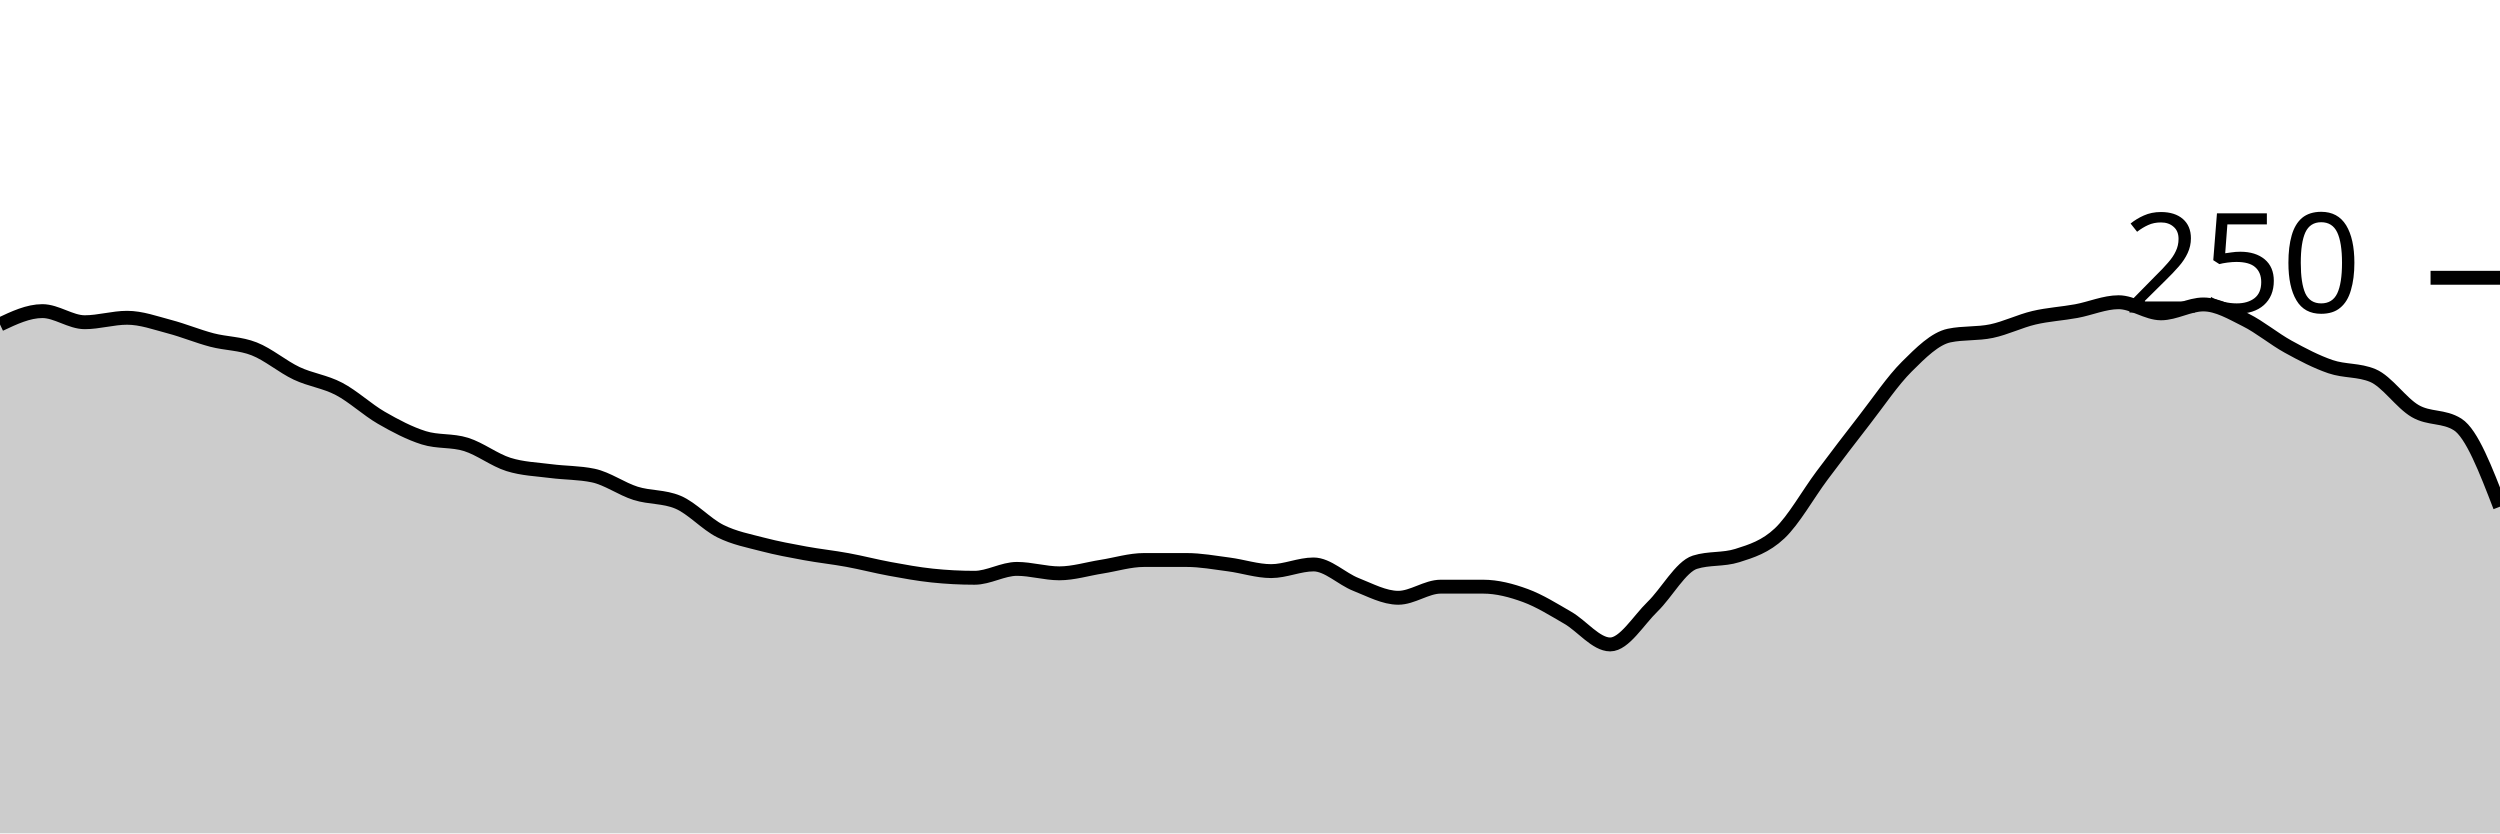
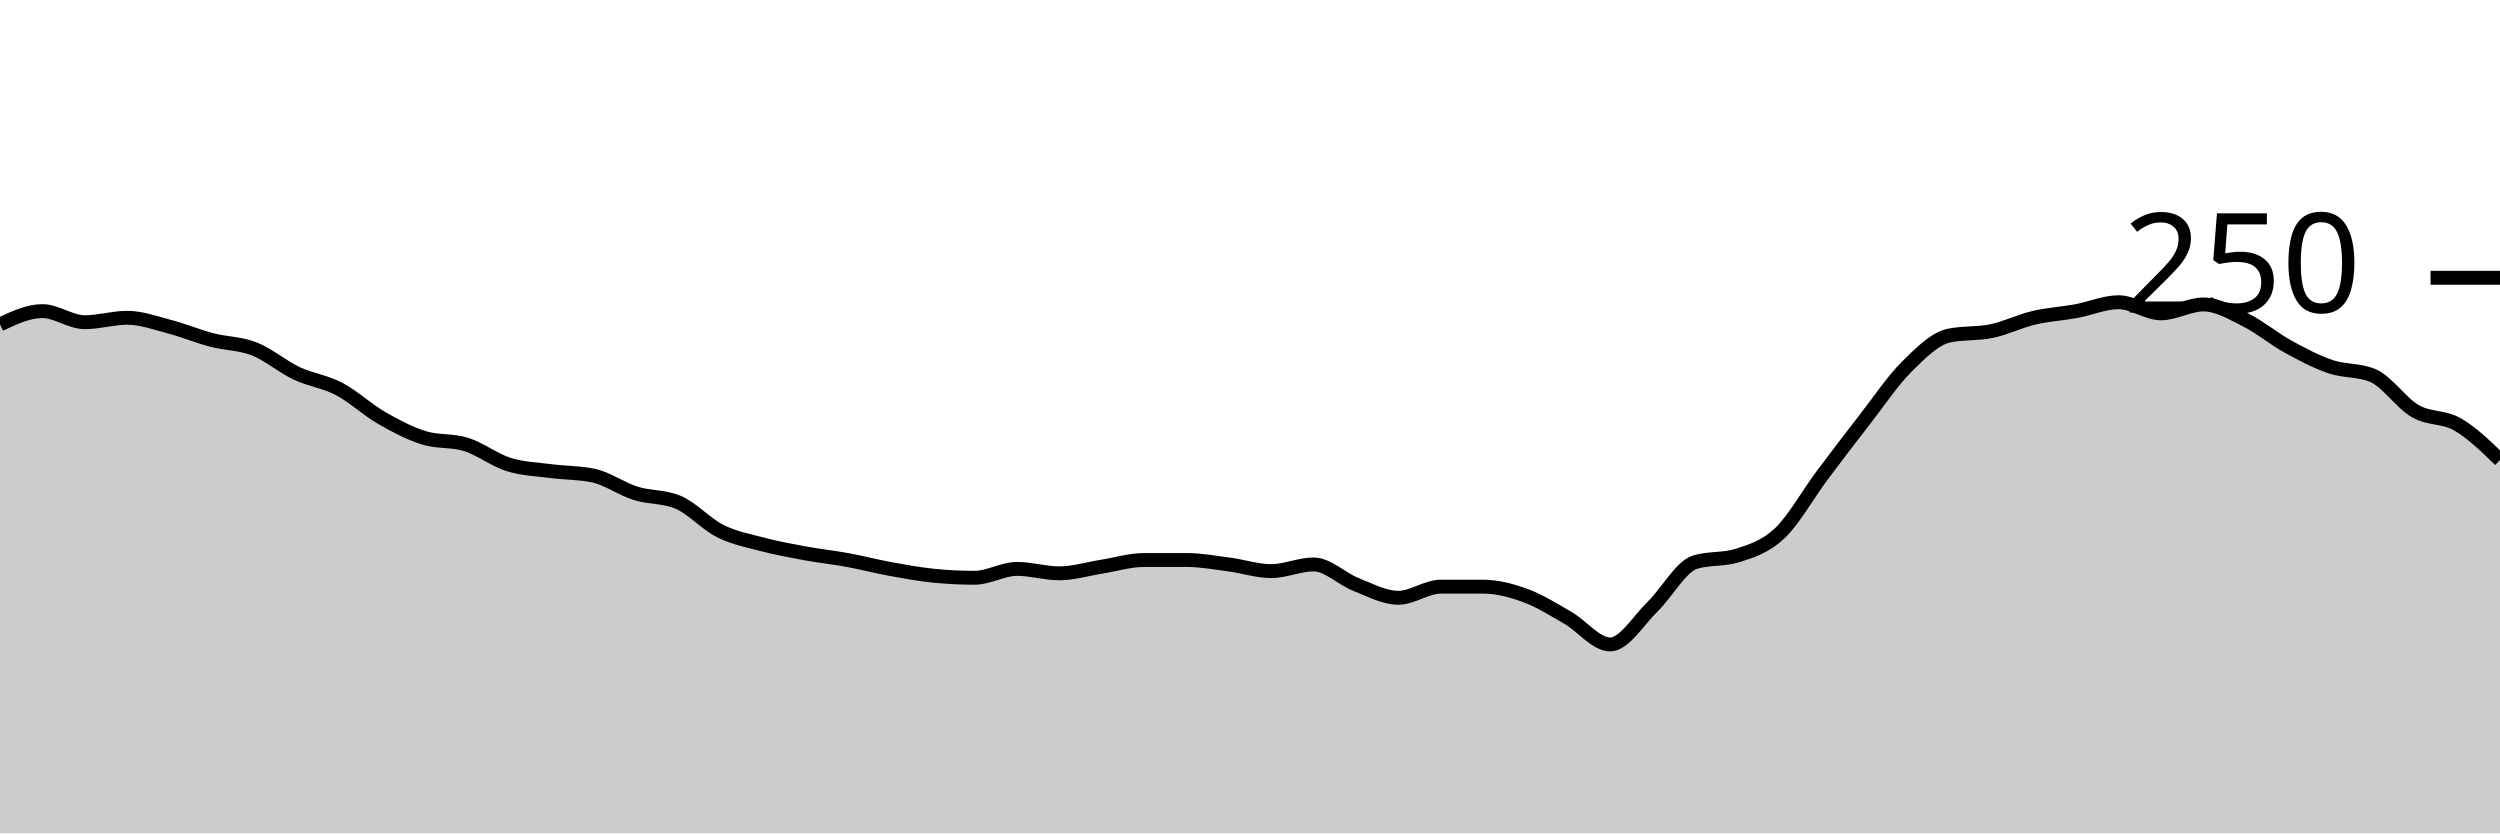
<svg xmlns="http://www.w3.org/2000/svg" viewBox="0 0 180 60">
  <g transform="translate(0,20)">
-     <path class="area" fill="rgba(0, 0, 0, 0.2)" d="M0,3.36C1.017,2.88,2.034,2.4,3.051,2.4C4.068,2.4,5.085,3.2,6.102,3.2C7.119,3.2,8.136,2.88,9.153,2.88C10.169,2.88,11.186,3.253,12.203,3.52C13.22,3.787,14.237,4.213,15.254,4.48C16.271,4.747,17.288,4.72,18.305,5.12C19.322,5.52,20.339,6.4,21.356,6.88C22.373,7.36,23.39,7.467,24.407,8C25.424,8.533,26.441,9.493,27.458,10.08C28.475,10.667,29.492,11.2,30.508,11.52C31.525,11.84,32.542,11.68,33.559,12C34.576,12.32,35.593,13.12,36.61,13.44C37.627,13.76,38.644,13.787,39.661,13.92C40.678,14.053,41.695,14.027,42.712,14.24C43.729,14.453,44.746,15.2,45.763,15.52C46.78,15.84,47.797,15.733,48.814,16.16C49.831,16.587,50.847,17.733,51.864,18.24C52.881,18.747,53.898,18.933,54.915,19.2C55.932,19.467,56.949,19.653,57.966,19.84C58.983,20.027,60,20.133,61.017,20.32C62.034,20.507,63.051,20.773,64.068,20.96C65.085,21.147,66.102,21.333,67.119,21.44C68.136,21.547,69.153,21.6,70.169,21.6C71.186,21.6,72.203,20.96,73.22,20.96C74.237,20.96,75.254,21.28,76.271,21.28C77.288,21.28,78.305,20.96,79.322,20.8C80.339,20.64,81.356,20.32,82.373,20.32C83.39,20.32,84.407,20.32,85.424,20.32C86.441,20.32,87.458,20.507,88.475,20.64C89.492,20.773,90.508,21.12,91.525,21.12C92.542,21.12,93.559,20.64,94.576,20.64C95.593,20.64,96.61,21.68,97.627,22.08C98.644,22.48,99.661,23.04,100.678,23.04C101.695,23.04,102.712,22.24,103.729,22.24C104.746,22.24,105.763,22.24,106.78,22.24C107.797,22.24,108.814,22.507,109.831,22.88C110.847,23.253,111.864,23.893,112.881,24.48C113.898,25.067,114.915,26.4,115.932,26.4C116.949,26.4,117.966,24.667,118.983,23.68C120,22.693,121.017,20.8,122.034,20.48C123.051,20.16,124.068,20.32,125.085,20C126.102,19.68,127.119,19.36,128.136,18.4C129.153,17.44,130.169,15.6,131.186,14.24C132.203,12.88,133.22,11.547,134.237,10.24C135.254,8.933,136.271,7.413,137.288,6.4C138.305,5.387,139.322,4.373,140.339,4.16C141.356,3.947,142.373,4.053,143.39,3.84C144.407,3.627,145.424,3.12,146.441,2.88C147.458,2.64,148.475,2.587,149.492,2.4C150.508,2.213,151.525,1.76,152.542,1.76C153.559,1.76,154.576,2.56,155.593,2.56C156.61,2.56,157.627,1.92,158.644,1.92C159.661,1.92,160.678,2.533,161.695,3.04C162.712,3.547,163.729,4.4,164.746,4.96C165.763,5.52,166.78,6.053,167.797,6.4C168.814,6.747,169.831,6.613,170.847,7.04C171.864,7.467,172.881,9.013,173.898,9.6C174.915,10.187,175.932,9.92,176.949,10.56C177.966,11.2,178.983,13.84,180,16.48L180,40C178.983,40,177.966,40,176.949,40C175.932,40,174.915,40,173.898,40C172.881,40,171.864,40,170.847,40C169.831,40,168.814,40,167.797,40C166.78,40,165.763,40,164.746,40C163.729,40,162.712,40,161.695,40C160.678,40,159.661,40,158.644,40C157.627,40,156.61,40,155.593,40C154.576,40,153.559,40,152.542,40C151.525,40,150.508,40,149.492,40C148.475,40,147.458,40,146.441,40C145.424,40,144.407,40,143.39,40C142.373,40,141.356,40,140.339,40C139.322,40,138.305,40,137.288,40C136.271,40,135.254,40,134.237,40C133.22,40,132.203,40,131.186,40C130.169,40,129.153,40,128.136,40C127.119,40,126.102,40,125.085,40C124.068,40,123.051,40,122.034,40C121.017,40,120,40,118.983,40C117.966,40,116.949,40,115.932,40C114.915,40,113.898,40,112.881,40C111.864,40,110.847,40,109.831,40C108.814,40,107.797,40,106.78,40C105.763,40,104.746,40,103.729,40C102.712,40,101.695,40,100.678,40C99.661,40,98.644,40,97.627,40C96.61,40,95.593,40,94.576,40C93.559,40,92.542,40,91.525,40C90.508,40,89.492,40,88.475,40C87.458,40,86.441,40,85.424,40C84.407,40,83.39,40,82.373,40C81.356,40,80.339,40,79.322,40C78.305,40,77.288,40,76.271,40C75.254,40,74.237,40,73.22,40C72.203,40,71.186,40,70.169,40C69.153,40,68.136,40,67.119,40C66.102,40,65.085,40,64.068,40C63.051,40,62.034,40,61.017,40C60,40,58.983,40,57.966,40C56.949,40,55.932,40,54.915,40C53.898,40,52.881,40,51.864,40C50.847,40,49.831,40,48.814,40C47.797,40,46.78,40,45.763,40C44.746,40,43.729,40,42.712,40C41.695,40,40.678,40,39.661,40C38.644,40,37.627,40,36.61,40C35.593,40,34.576,40,33.559,40C32.542,40,31.525,40,30.508,40C29.492,40,28.475,40,27.458,40C26.441,40,25.424,40,24.407,40C23.39,40,22.373,40,21.356,40C20.339,40,19.322,40,18.305,40C17.288,40,16.271,40,15.254,40C14.237,40,13.22,40,12.203,40C11.186,40,10.169,40,9.153,40C8.136,40,7.119,40,6.102,40C5.085,40,4.068,40,3.051,40C2.034,40,1.017,40,0,40Z" />
-     <path class="line" stroke="black" fill="none" d="M0,3.36C1.017,2.88,2.034,2.4,3.051,2.4C4.068,2.4,5.085,3.2,6.102,3.2C7.119,3.2,8.136,2.88,9.153,2.88C10.169,2.88,11.186,3.253,12.203,3.52C13.22,3.787,14.237,4.213,15.254,4.48C16.271,4.747,17.288,4.72,18.305,5.12C19.322,5.52,20.339,6.4,21.356,6.88C22.373,7.36,23.39,7.467,24.407,8C25.424,8.533,26.441,9.493,27.458,10.08C28.475,10.667,29.492,11.2,30.508,11.52C31.525,11.84,32.542,11.68,33.559,12C34.576,12.32,35.593,13.12,36.61,13.44C37.627,13.76,38.644,13.787,39.661,13.92C40.678,14.053,41.695,14.027,42.712,14.24C43.729,14.453,44.746,15.2,45.763,15.52C46.78,15.84,47.797,15.733,48.814,16.16C49.831,16.587,50.847,17.733,51.864,18.24C52.881,18.747,53.898,18.933,54.915,19.2C55.932,19.467,56.949,19.653,57.966,19.84C58.983,20.027,60,20.133,61.017,20.32C62.034,20.507,63.051,20.773,64.068,20.96C65.085,21.147,66.102,21.333,67.119,21.44C68.136,21.547,69.153,21.6,70.169,21.6C71.186,21.6,72.203,20.96,73.22,20.96C74.237,20.96,75.254,21.28,76.271,21.28C77.288,21.28,78.305,20.96,79.322,20.8C80.339,20.64,81.356,20.32,82.373,20.32C83.39,20.32,84.407,20.32,85.424,20.32C86.441,20.32,87.458,20.507,88.475,20.64C89.492,20.773,90.508,21.12,91.525,21.12C92.542,21.12,93.559,20.64,94.576,20.64C95.593,20.64,96.61,21.68,97.627,22.08C98.644,22.48,99.661,23.04,100.678,23.04C101.695,23.04,102.712,22.24,103.729,22.24C104.746,22.24,105.763,22.24,106.78,22.24C107.797,22.24,108.814,22.507,109.831,22.88C110.847,23.253,111.864,23.893,112.881,24.48C113.898,25.067,114.915,26.4,115.932,26.4C116.949,26.4,117.966,24.667,118.983,23.68C120,22.693,121.017,20.8,122.034,20.48C123.051,20.16,124.068,20.32,125.085,20C126.102,19.68,127.119,19.36,128.136,18.4C129.153,17.44,130.169,15.6,131.186,14.24C132.203,12.88,133.22,11.547,134.237,10.24C135.254,8.933,136.271,7.413,137.288,6.4C138.305,5.387,139.322,4.373,140.339,4.16C141.356,3.947,142.373,4.053,143.39,3.84C144.407,3.627,145.424,3.12,146.441,2.88C147.458,2.64,148.475,2.587,149.492,2.4C150.508,2.213,151.525,1.76,152.542,1.76C153.559,1.76,154.576,2.56,155.593,2.56C156.61,2.56,157.627,1.92,158.644,1.92C159.661,1.92,160.678,2.533,161.695,3.04C162.712,3.547,163.729,4.4,164.746,4.96C165.763,5.52,166.78,6.053,167.797,6.4C168.814,6.747,169.831,6.613,170.847,7.04C171.864,7.467,172.881,9.013,173.898,9.6C174.915,10.187,175.932,9.92,176.949,10.56C177.966,11.2,178.983,13.84,180,16.48" />
+     <path class="area" fill="rgba(0, 0, 0, 0.2)" d="M0,3.36C1.017,2.88,2.034,2.4,3.051,2.4C4.068,2.4,5.085,3.2,6.102,3.2C7.119,3.2,8.136,2.88,9.153,2.88C10.169,2.88,11.186,3.253,12.203,3.52C13.22,3.787,14.237,4.213,15.254,4.48C16.271,4.747,17.288,4.72,18.305,5.12C19.322,5.52,20.339,6.4,21.356,6.88C22.373,7.36,23.39,7.467,24.407,8C25.424,8.533,26.441,9.493,27.458,10.08C28.475,10.667,29.492,11.2,30.508,11.52C31.525,11.84,32.542,11.68,33.559,12C34.576,12.32,35.593,13.12,36.61,13.44C37.627,13.76,38.644,13.787,39.661,13.92C40.678,14.053,41.695,14.027,42.712,14.24C43.729,14.453,44.746,15.2,45.763,15.52C46.78,15.84,47.797,15.733,48.814,16.16C49.831,16.587,50.847,17.733,51.864,18.24C52.881,18.747,53.898,18.933,54.915,19.2C55.932,19.467,56.949,19.653,57.966,19.84C58.983,20.027,60,20.133,61.017,20.32C62.034,20.507,63.051,20.773,64.068,20.96C65.085,21.147,66.102,21.333,67.119,21.44C68.136,21.547,69.153,21.6,70.169,21.6C71.186,21.6,72.203,20.96,73.22,20.96C74.237,20.96,75.254,21.28,76.271,21.28C77.288,21.28,78.305,20.96,79.322,20.8C80.339,20.64,81.356,20.32,82.373,20.32C83.39,20.32,84.407,20.32,85.424,20.32C86.441,20.32,87.458,20.507,88.475,20.64C89.492,20.773,90.508,21.12,91.525,21.12C92.542,21.12,93.559,20.64,94.576,20.64C95.593,20.64,96.61,21.68,97.627,22.08C98.644,22.48,99.661,23.04,100.678,23.04C101.695,23.04,102.712,22.24,103.729,22.24C104.746,22.24,105.763,22.24,106.78,22.24C107.797,22.24,108.814,22.507,109.831,22.88C110.847,23.253,111.864,23.893,112.881,24.48C113.898,25.067,114.915,26.4,115.932,26.4C116.949,26.4,117.966,24.667,118.983,23.68C120,22.693,121.017,20.8,122.034,20.48C123.051,20.16,124.068,20.32,125.085,20C126.102,19.68,127.119,19.36,128.136,18.4C129.153,17.44,130.169,15.6,131.186,14.24C132.203,12.88,133.22,11.547,134.237,10.24C135.254,8.933,136.271,7.413,137.288,6.4C138.305,5.387,139.322,4.373,140.339,4.16C141.356,3.947,142.373,4.053,143.39,3.84C144.407,3.627,145.424,3.12,146.441,2.88C147.458,2.64,148.475,2.587,149.492,2.4C150.508,2.213,151.525,1.76,152.542,1.76C153.559,1.76,154.576,2.56,155.593,2.56C156.61,2.56,157.627,1.92,158.644,1.92C159.661,1.92,160.678,2.533,161.695,3.04C162.712,3.547,163.729,4.4,164.746,4.96C165.763,5.52,166.78,6.053,167.797,6.4C168.814,6.747,169.831,6.613,170.847,7.04C171.864,7.467,172.881,9.013,173.898,9.6C174.915,10.187,175.932,9.973,176.949,10.56C177.966,11.147,178.983,12.133,180,13.12L180,40C178.983,40,177.966,40,176.949,40C175.932,40,174.915,40,173.898,40C172.881,40,171.864,40,170.847,40C169.831,40,168.814,40,167.797,40C166.78,40,165.763,40,164.746,40C163.729,40,162.712,40,161.695,40C160.678,40,159.661,40,158.644,40C157.627,40,156.61,40,155.593,40C154.576,40,153.559,40,152.542,40C151.525,40,150.508,40,149.492,40C148.475,40,147.458,40,146.441,40C145.424,40,144.407,40,143.39,40C142.373,40,141.356,40,140.339,40C139.322,40,138.305,40,137.288,40C136.271,40,135.254,40,134.237,40C133.22,40,132.203,40,131.186,40C130.169,40,129.153,40,128.136,40C127.119,40,126.102,40,125.085,40C124.068,40,123.051,40,122.034,40C121.017,40,120,40,118.983,40C117.966,40,116.949,40,115.932,40C114.915,40,113.898,40,112.881,40C111.864,40,110.847,40,109.831,40C108.814,40,107.797,40,106.78,40C105.763,40,104.746,40,103.729,40C102.712,40,101.695,40,100.678,40C99.661,40,98.644,40,97.627,40C96.61,40,95.593,40,94.576,40C93.559,40,92.542,40,91.525,40C90.508,40,89.492,40,88.475,40C87.458,40,86.441,40,85.424,40C84.407,40,83.39,40,82.373,40C81.356,40,80.339,40,79.322,40C78.305,40,77.288,40,76.271,40C75.254,40,74.237,40,73.22,40C72.203,40,71.186,40,70.169,40C69.153,40,68.136,40,67.119,40C66.102,40,65.085,40,64.068,40C63.051,40,62.034,40,61.017,40C60,40,58.983,40,57.966,40C56.949,40,55.932,40,54.915,40C53.898,40,52.881,40,51.864,40C50.847,40,49.831,40,48.814,40C47.797,40,46.78,40,45.763,40C44.746,40,43.729,40,42.712,40C41.695,40,40.678,40,39.661,40C38.644,40,37.627,40,36.61,40C35.593,40,34.576,40,33.559,40C32.542,40,31.525,40,30.508,40C29.492,40,28.475,40,27.458,40C26.441,40,25.424,40,24.407,40C23.39,40,22.373,40,21.356,40C20.339,40,19.322,40,18.305,40C17.288,40,16.271,40,15.254,40C14.237,40,13.22,40,12.203,40C11.186,40,10.169,40,9.153,40C8.136,40,7.119,40,6.102,40C5.085,40,4.068,40,3.051,40C2.034,40,1.017,40,0,40Z" />
+     <path class="line" stroke="black" fill="none" d="M0,3.36C1.017,2.88,2.034,2.4,3.051,2.4C4.068,2.4,5.085,3.2,6.102,3.2C7.119,3.2,8.136,2.88,9.153,2.88C10.169,2.88,11.186,3.253,12.203,3.52C13.22,3.787,14.237,4.213,15.254,4.48C16.271,4.747,17.288,4.72,18.305,5.12C19.322,5.52,20.339,6.4,21.356,6.88C22.373,7.36,23.39,7.467,24.407,8C25.424,8.533,26.441,9.493,27.458,10.08C28.475,10.667,29.492,11.2,30.508,11.52C31.525,11.84,32.542,11.68,33.559,12C34.576,12.32,35.593,13.12,36.61,13.44C37.627,13.76,38.644,13.787,39.661,13.92C40.678,14.053,41.695,14.027,42.712,14.24C43.729,14.453,44.746,15.2,45.763,15.52C46.78,15.84,47.797,15.733,48.814,16.16C49.831,16.587,50.847,17.733,51.864,18.24C52.881,18.747,53.898,18.933,54.915,19.2C55.932,19.467,56.949,19.653,57.966,19.84C58.983,20.027,60,20.133,61.017,20.32C62.034,20.507,63.051,20.773,64.068,20.96C65.085,21.147,66.102,21.333,67.119,21.44C68.136,21.547,69.153,21.6,70.169,21.6C71.186,21.6,72.203,20.96,73.22,20.96C74.237,20.96,75.254,21.28,76.271,21.28C77.288,21.28,78.305,20.96,79.322,20.8C80.339,20.64,81.356,20.32,82.373,20.32C83.39,20.32,84.407,20.32,85.424,20.32C86.441,20.32,87.458,20.507,88.475,20.64C89.492,20.773,90.508,21.12,91.525,21.12C92.542,21.12,93.559,20.64,94.576,20.64C95.593,20.64,96.61,21.68,97.627,22.08C98.644,22.48,99.661,23.04,100.678,23.04C101.695,23.04,102.712,22.24,103.729,22.24C104.746,22.24,105.763,22.24,106.78,22.24C107.797,22.24,108.814,22.507,109.831,22.88C110.847,23.253,111.864,23.893,112.881,24.48C113.898,25.067,114.915,26.4,115.932,26.4C116.949,26.4,117.966,24.667,118.983,23.68C120,22.693,121.017,20.8,122.034,20.48C123.051,20.16,124.068,20.32,125.085,20C126.102,19.68,127.119,19.36,128.136,18.4C129.153,17.44,130.169,15.6,131.186,14.24C132.203,12.88,133.22,11.547,134.237,10.24C135.254,8.933,136.271,7.413,137.288,6.4C138.305,5.387,139.322,4.373,140.339,4.16C141.356,3.947,142.373,4.053,143.39,3.84C144.407,3.627,145.424,3.12,146.441,2.88C147.458,2.64,148.475,2.587,149.492,2.4C150.508,2.213,151.525,1.76,152.542,1.76C153.559,1.76,154.576,2.56,155.593,2.56C156.61,2.56,157.627,1.92,158.644,1.92C159.661,1.92,160.678,2.533,161.695,3.04C162.712,3.547,163.729,4.4,164.746,4.96C165.763,5.52,166.78,6.053,167.797,6.4C168.814,6.747,169.831,6.613,170.847,7.04C171.864,7.467,172.881,9.013,173.898,9.6C174.915,10.187,175.932,9.973,176.949,10.56C177.966,11.147,178.983,12.133,180,13.12" />
    <path class="axis-ceiling" stroke-width="1" stroke="black" fill="none" d="M175,0L180,0" />
    <text class="axis-ceiling-label" font-family="sans-serif" text-anchor="end" font-size="10px" x="170" y="2.5">250</text>
  </g>
</svg>
